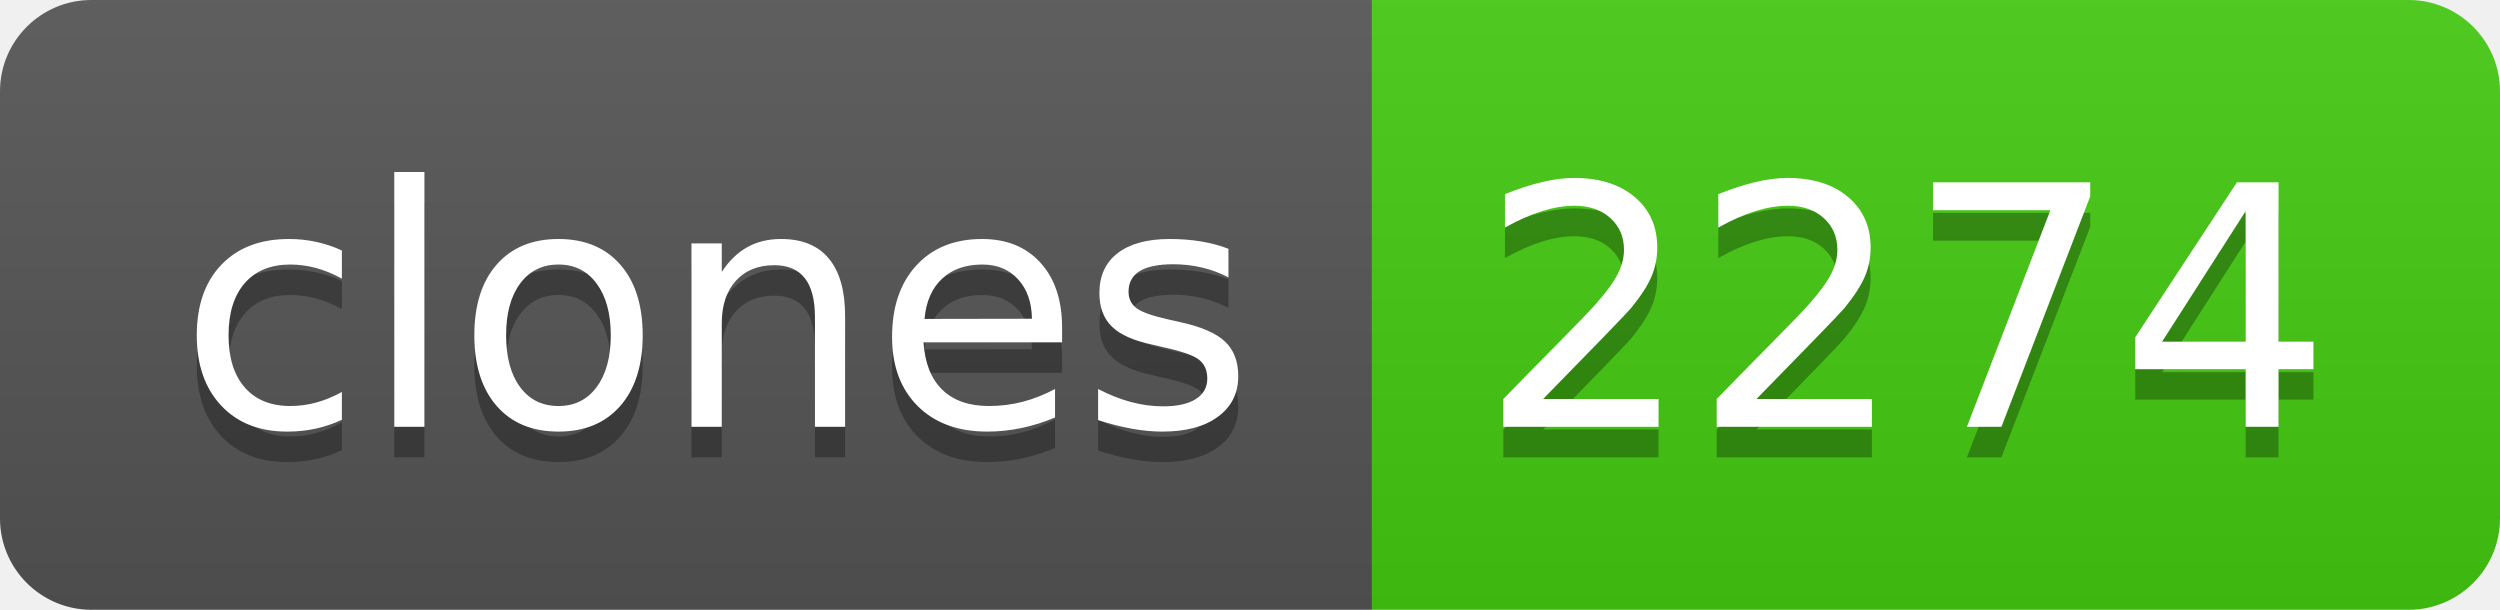
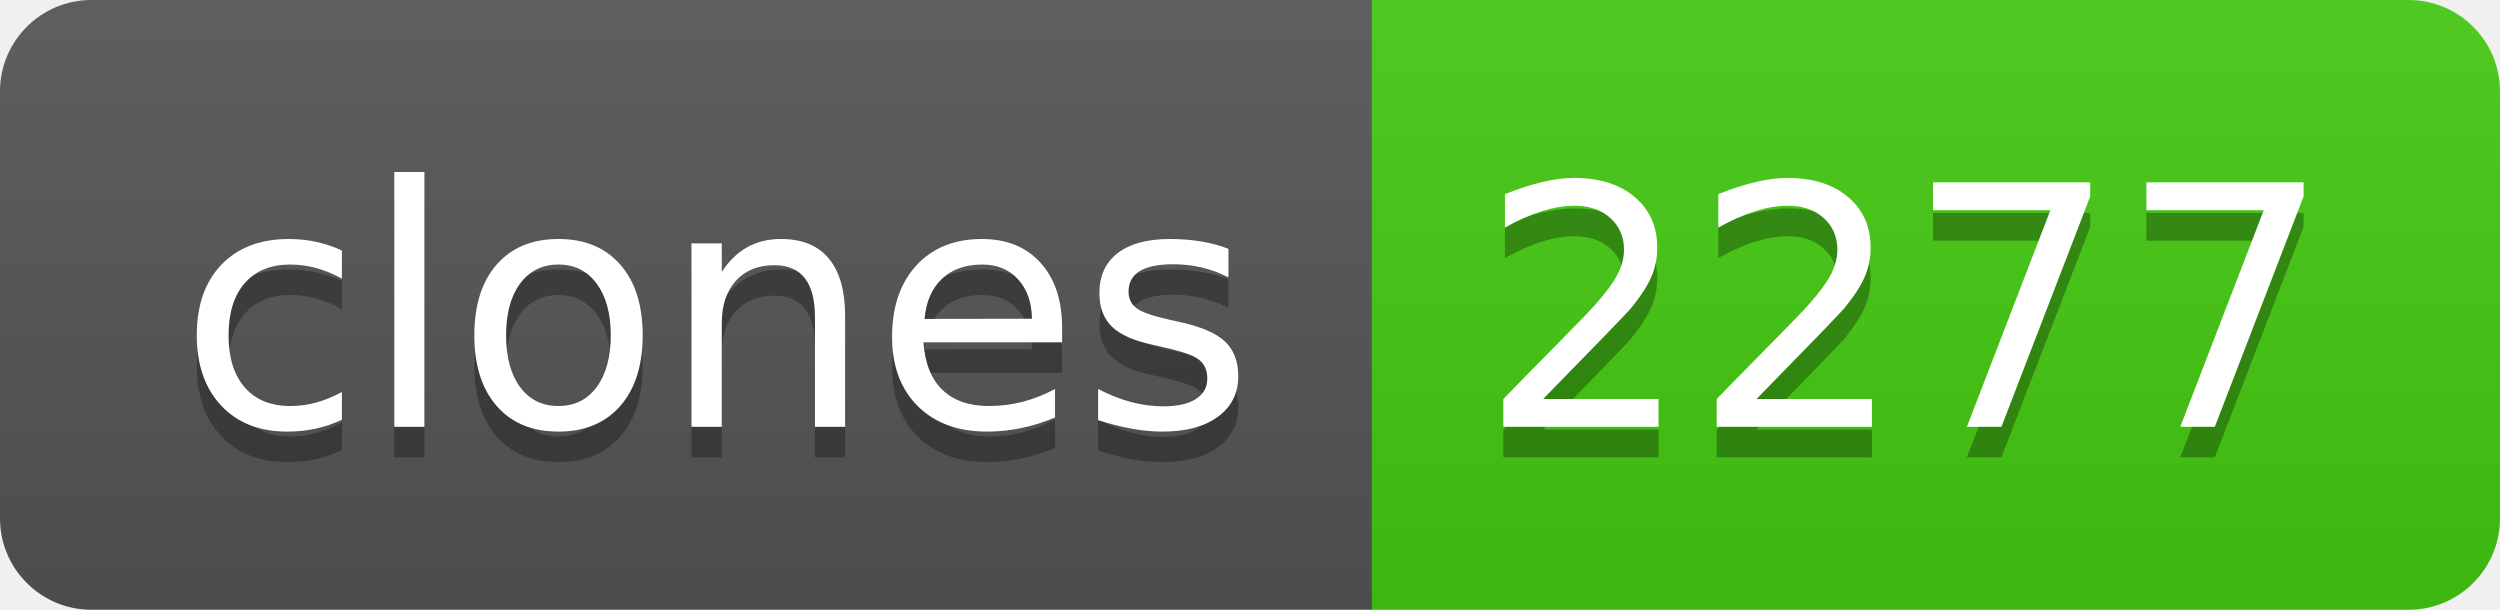
- <svg xmlns="http://www.w3.org/2000/svg" width="82" height="20" role="img" aria-label="clones: 2274">
+ <svg xmlns="http://www.w3.org/2000/svg" width="82" height="20" role="img" aria-label="clones: 2277">
  <linearGradient id="s" x2="0" y2="100%">
    <stop offset="0" stop-color="#bbb" stop-opacity=".1" />
    <stop offset="1" stop-opacity=".1" />
  </linearGradient>
  <clipPath id="r">
    <rect width="82" height="20" rx="3" fill="#fff" />
  </clipPath>
  <g clip-path="url(#r)">
    <rect width="45" height="20" fill="#555" />
    <rect x="45" width="37" height="20" fill="#4c1" />
    <rect width="82" height="20" fill="url(#s)" />
  </g>
  <g fill="#fff" text-anchor="middle" font-family="Verdana,Geneva,DejaVu Sans,sans-serif" text-rendering="geometricPrecision" font-size="110">
    <text aria-hidden="true" x="235" y="150" fill="#010101" fill-opacity=".3" transform="scale(.1)" textLength="350">clones</text>
    <text x="235" y="140" transform="scale(.1)" fill="#fff" textLength="350">clones</text>
-     <text aria-hidden="true" x="625" y="150" fill="#010101" fill-opacity=".3" transform="scale(.1)" textLength="270">2274</text>
-     <text x="625" y="140" transform="scale(.1)" fill="#fff" textLength="270">2274</text>
+     <text aria-hidden="true" x="625" y="150" fill="#010101" fill-opacity=".3" transform="scale(.1)" textLength="270">2277</text>
+     <text x="625" y="140" transform="scale(.1)" fill="#fff" textLength="270">2277</text>
  </g>
</svg>
